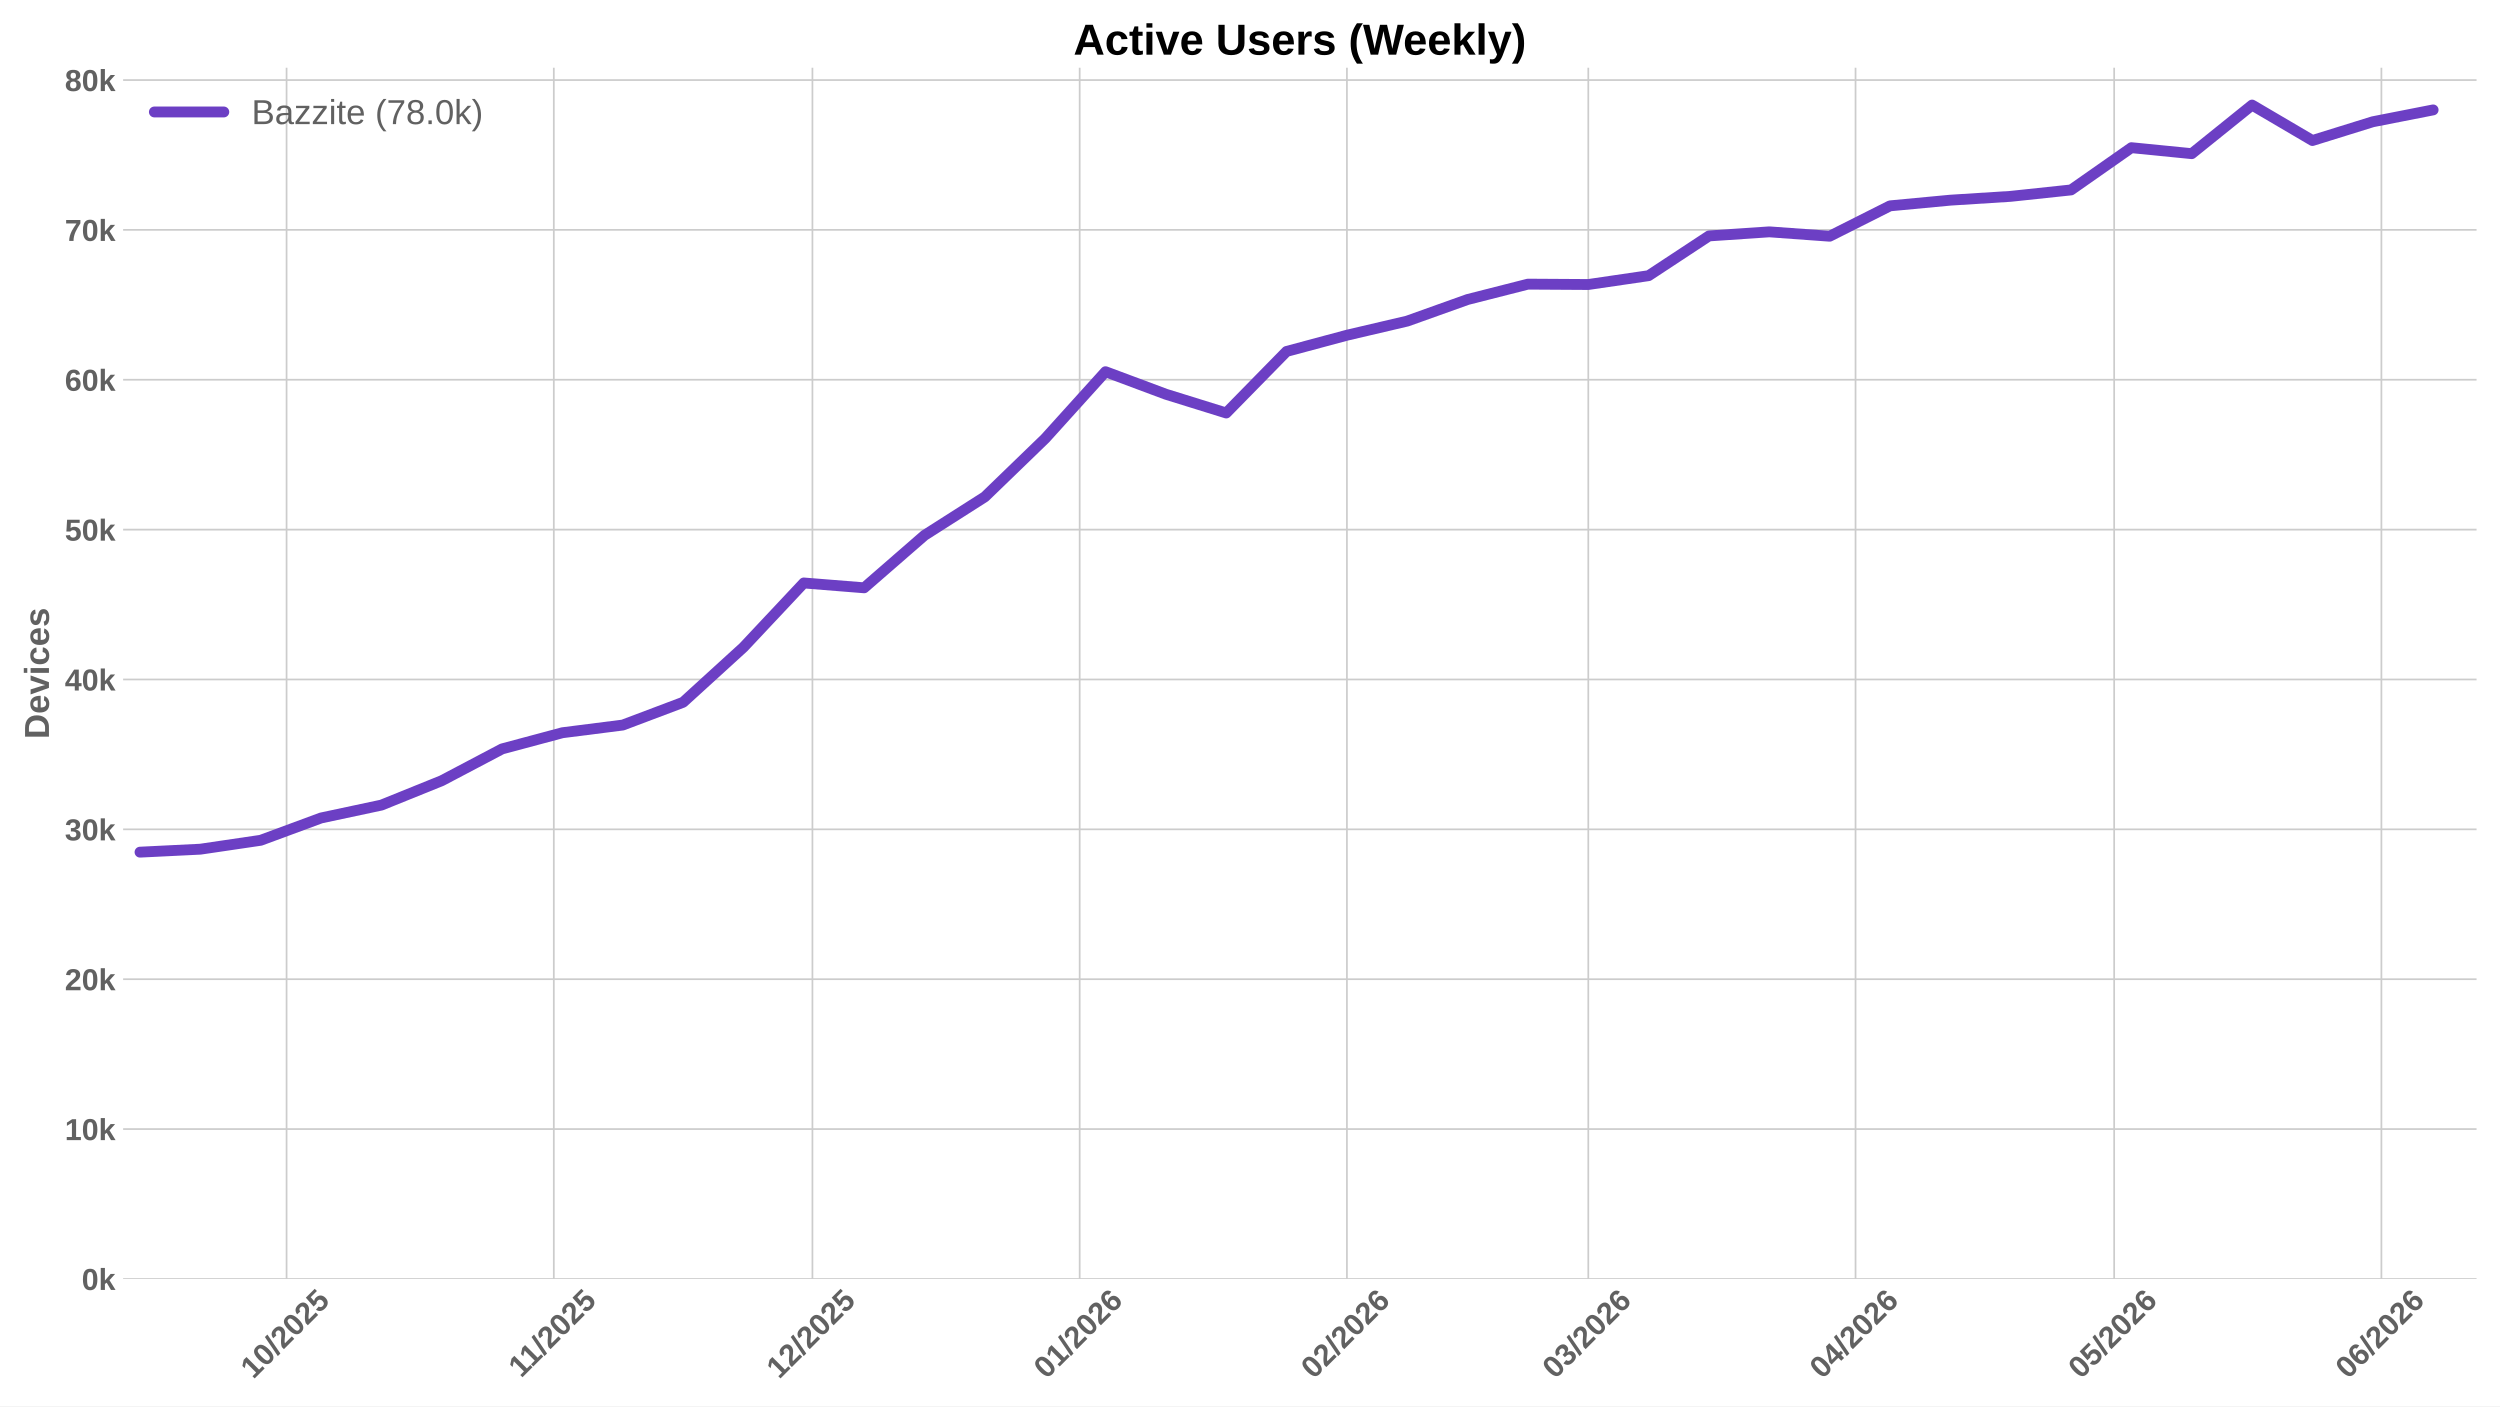
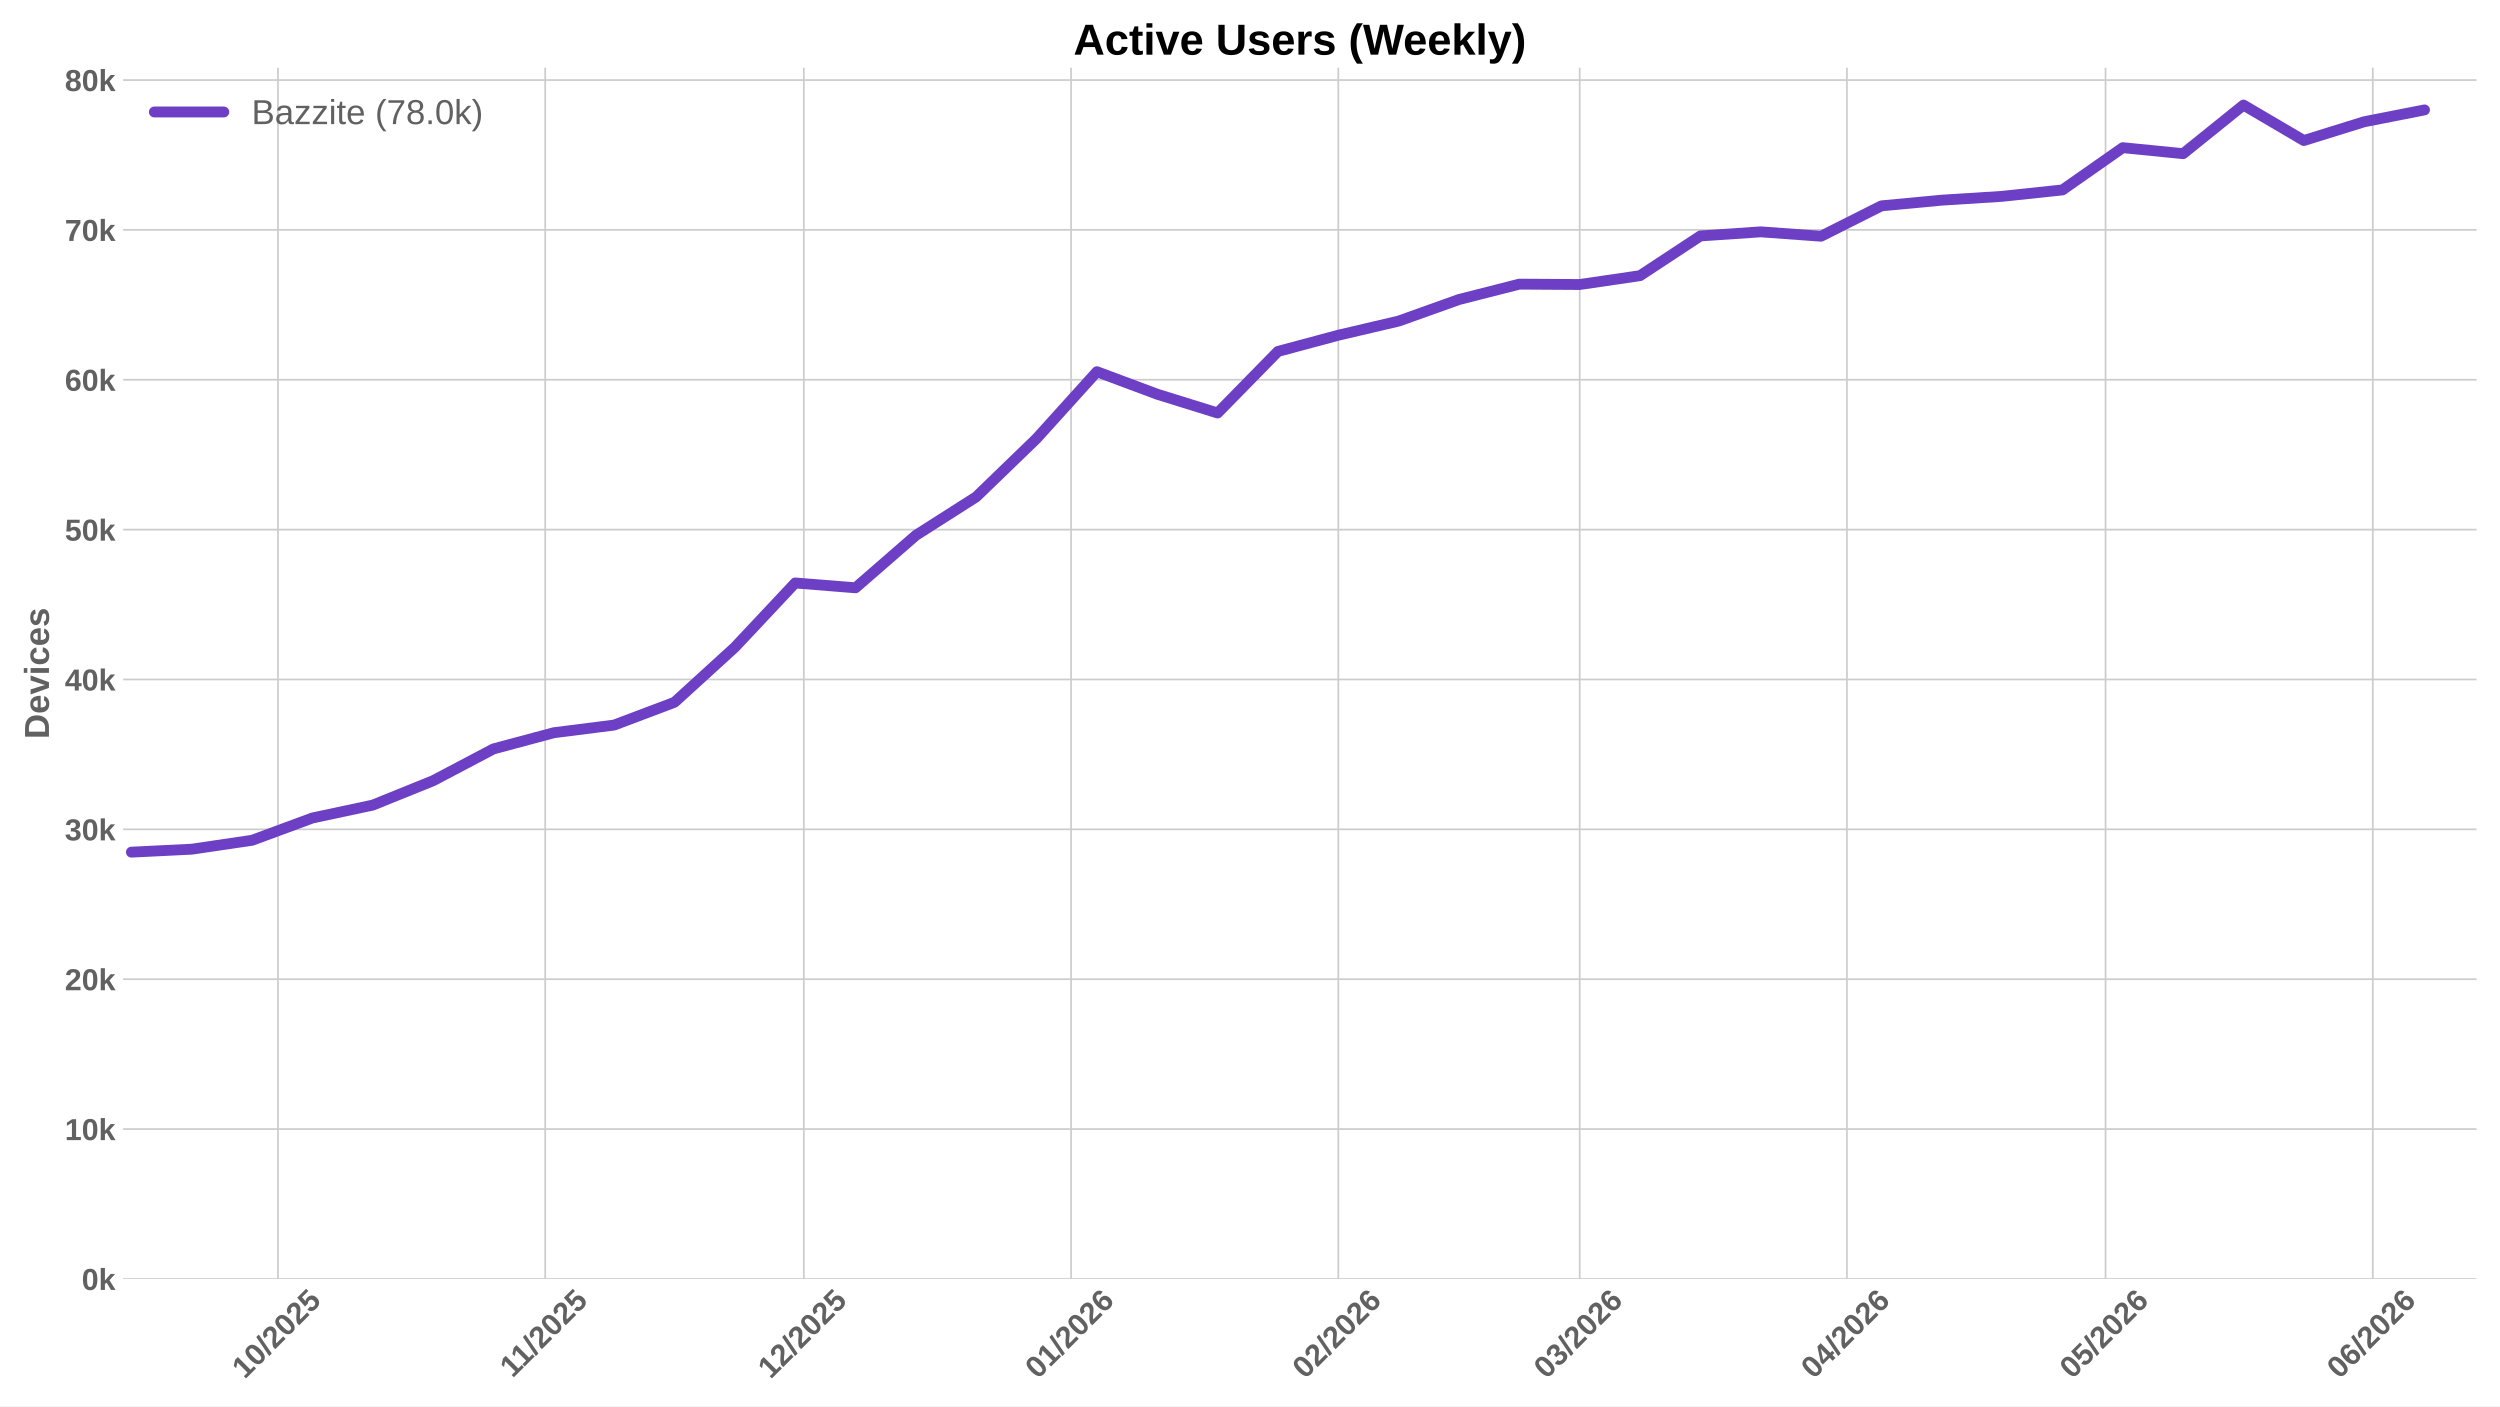
<svg xmlns="http://www.w3.org/2000/svg" xmlns:xlink="http://www.w3.org/1999/xlink" width="1152pt" height="648pt" viewBox="0 0 1152 648" version="1.1">
  <defs>
    <style type="text/css">*{stroke-linejoin: round; stroke-linecap: butt}</style>
  </defs>
  <g id="figure_1">
    <g id="patch_1">
      <path d="M 0 648  L 1152 648  L 1152 0  L 0 0  z " style="fill: #ffffff" />
    </g>
    <g id="axes_1">
      <g id="patch_2">
        <path d="M 56.73 589.343  L 1141.2 589.343  L 1141.2 31.2  L 56.73 31.2  z " style="fill: #ffffff" />
      </g>
      <g id="matplotlib.axis_1">
        <g id="xtick_1">
          <g id="line2d_1">
-             <path d="M 132.051 589.343  L 132.051 31.2  " clip-path="url(#pa028aa3d44)" style="fill: none; stroke: #cccccc; stroke-width: 0.8; stroke-linecap: round" />
+             <path d="M 128.082 589.343  L 128.082 31.2  " clip-path="url(#p1ef110c876)" style="fill: none; stroke: #cccccc; stroke-width: 0.8; stroke-linecap: round" />
          </g>
          <g id="line2d_2" />
          <g id="text_1">
-             <g style="fill: #616161" transform="translate(116.7211 635.7977) rotate(-45) scale(0.14 -0.14)">
+             <g style="fill: #616161" transform="translate(112.7522 635.7977) rotate(-45) scale(0.14 -0.14)">
              <defs>
                <path id="LiberationSans-Bold-31" d="M 403 0  L 403 653  L 1494 653  L 1494 3656  L 438 2997  L 438 3688  L 1541 4403  L 2372 4403  L 2372 653  L 3381 653  L 3381 0  L 403 0  z " transform="scale(0.015625)" />
                <path id="LiberationSans-Bold-30" d="M 3297 2203  Q 3297 1088 2914 512  Q 2531 -63 1766 -63  Q 253 -63 253 2203  Q 253 2994 418 3494  Q 584 3994 915 4231  Q 1247 4469 1791 4469  Q 2572 4469 2934 3903  Q 3297 3338 3297 2203  z M 2416 2203  Q 2416 2813 2356 3150  Q 2297 3488 2165 3634  Q 2034 3781 1784 3781  Q 1519 3781 1383 3632  Q 1247 3484 1189 3148  Q 1131 2813 1131 2203  Q 1131 1600 1192 1261  Q 1253 922 1386 775  Q 1519 628 1772 628  Q 2022 628 2158 783  Q 2294 938 2355 1278  Q 2416 1619 2416 2203  z " transform="scale(0.015625)" />
                <path id="LiberationSans-Bold-2f" d="M 63 -128  L 972 4638  L 1716 4638  L 822 -128  L 63 -128  z " transform="scale(0.015625)" />
                <path id="LiberationSans-Bold-32" d="M 222 0  L 222 609  Q 394 988 711 1347  Q 1028 1706 1509 2097  Q 1972 2472 2158 2715  Q 2344 2959 2344 3194  Q 2344 3769 1766 3769  Q 1484 3769 1336 3617  Q 1188 3466 1144 3163  L 259 3213  Q 334 3825 717 4147  Q 1100 4469 1759 4469  Q 2472 4469 2853 4144  Q 3234 3819 3234 3231  Q 3234 2922 3112 2672  Q 2991 2422 2800 2211  Q 2609 2000 2376 1815  Q 2144 1631 1925 1456  Q 1706 1281 1526 1103  Q 1347 925 1259 722  L 3303 722  L 3303 0  L 222 0  z " transform="scale(0.015625)" />
                <path id="LiberationSans-Bold-35" d="M 3381 1466  Q 3381 766 2945 351  Q 2509 -63 1750 -63  Q 1088 -63 689 235  Q 291 534 197 1100  L 1075 1172  Q 1144 891 1319 762  Q 1494 634 1759 634  Q 2088 634 2283 843  Q 2478 1053 2478 1447  Q 2478 1794 2293 2001  Q 2109 2209 1778 2209  Q 1413 2209 1181 1925  L 325 1925  L 478 4403  L 3125 4403  L 3125 3750  L 1275 3750  L 1203 2638  Q 1522 2919 2000 2919  Q 2628 2919 3004 2528  Q 3381 2138 3381 1466  z " transform="scale(0.015625)" />
              </defs>
              <use xlink:href="#LiberationSans-Bold-31" />
              <use xlink:href="#LiberationSans-Bold-30" transform="translate(55.61523 0)" />
              <use xlink:href="#LiberationSans-Bold-2f" transform="translate(111.2305 0)" />
              <use xlink:href="#LiberationSans-Bold-32" transform="translate(139.0137 0)" />
              <use xlink:href="#LiberationSans-Bold-30" transform="translate(194.6289 0)" />
              <use xlink:href="#LiberationSans-Bold-32" transform="translate(250.2441 0)" />
              <use xlink:href="#LiberationSans-Bold-35" transform="translate(305.8594 0)" />
            </g>
          </g>
        </g>
        <g id="xtick_2">
          <g id="line2d_3">
-             <path d="M 255.196 589.343  L 255.196 31.2  " clip-path="url(#pa028aa3d44)" style="fill: none; stroke: #cccccc; stroke-width: 0.8; stroke-linecap: round" />
+             <path d="M 251.227 589.343  L 251.227 31.2  " clip-path="url(#p1ef110c876)" style="fill: none; stroke: #cccccc; stroke-width: 0.8; stroke-linecap: round" />
          </g>
          <g id="line2d_4" />
          <g id="text_2">
-             <g style="fill: #616161" transform="translate(240.1382 635.2532) rotate(-45) scale(0.14 -0.14)">
+             <g style="fill: #616161" transform="translate(236.1693 635.2532) rotate(-45) scale(0.14 -0.14)">
              <use xlink:href="#LiberationSans-Bold-31" />
              <use xlink:href="#LiberationSans-Bold-31" transform="translate(50.11523 0)" />
              <use xlink:href="#LiberationSans-Bold-2f" transform="translate(105.7305 0)" />
              <use xlink:href="#LiberationSans-Bold-32" transform="translate(133.5137 0)" />
              <use xlink:href="#LiberationSans-Bold-30" transform="translate(189.1289 0)" />
              <use xlink:href="#LiberationSans-Bold-32" transform="translate(244.7441 0)" />
              <use xlink:href="#LiberationSans-Bold-35" transform="translate(300.3594 0)" />
            </g>
          </g>
        </g>
        <g id="xtick_3">
          <g id="line2d_5">
-             <path d="M 374.369 589.343  L 374.369 31.2  " clip-path="url(#pa028aa3d44)" style="fill: none; stroke: #cccccc; stroke-width: 0.8; stroke-linecap: round" />
+             <path d="M 370.4 589.343  L 370.4 31.2  " clip-path="url(#p1ef110c876)" style="fill: none; stroke: #cccccc; stroke-width: 0.8; stroke-linecap: round" />
          </g>
          <g id="line2d_6" />
          <g id="text_3">
-             <g style="fill: #616161" transform="translate(359.0385 635.7977) rotate(-45) scale(0.14 -0.14)">
+             <g style="fill: #616161" transform="translate(355.0696 635.7977) rotate(-45) scale(0.14 -0.14)">
              <use xlink:href="#LiberationSans-Bold-31" />
              <use xlink:href="#LiberationSans-Bold-32" transform="translate(55.61523 0)" />
              <use xlink:href="#LiberationSans-Bold-2f" transform="translate(111.2305 0)" />
              <use xlink:href="#LiberationSans-Bold-32" transform="translate(139.0137 0)" />
              <use xlink:href="#LiberationSans-Bold-30" transform="translate(194.6289 0)" />
              <use xlink:href="#LiberationSans-Bold-32" transform="translate(250.2441 0)" />
              <use xlink:href="#LiberationSans-Bold-35" transform="translate(305.8594 0)" />
            </g>
          </g>
        </g>
        <g id="xtick_4">
          <g id="line2d_7">
-             <path d="M 497.514 589.343  L 497.514 31.2  " clip-path="url(#pa028aa3d44)" style="fill: none; stroke: #cccccc; stroke-width: 0.8; stroke-linecap: round" />
+             <path d="M 493.545 589.343  L 493.545 31.2  " clip-path="url(#p1ef110c876)" style="fill: none; stroke: #cccccc; stroke-width: 0.8; stroke-linecap: round" />
          </g>
          <g id="line2d_8" />
          <g id="text_4">
-             <g style="fill: #616161" transform="translate(482.1835 635.7977) rotate(-45) scale(0.14 -0.14)">
+             <g style="fill: #616161" transform="translate(478.2146 635.7977) rotate(-45) scale(0.14 -0.14)">
              <defs>
                <path id="LiberationSans-Bold-36" d="M 3328 1441  Q 3328 738 2934 337  Q 2541 -63 1847 -63  Q 1069 -63 651 482  Q 234 1028 234 2100  Q 234 3278 657 3873  Q 1081 4469 1869 4469  Q 2428 4469 2751 4222  Q 3075 3975 3209 3456  L 2381 3341  Q 2263 3775 1850 3775  Q 1497 3775 1295 3422  Q 1094 3069 1094 2350  Q 1234 2584 1484 2709  Q 1734 2834 2050 2834  Q 2641 2834 2984 2459  Q 3328 2084 3328 1441  z M 2447 1416  Q 2447 1791 2273 1989  Q 2100 2188 1797 2188  Q 1506 2188 1331 2002  Q 1156 1816 1156 1509  Q 1156 1125 1339 873  Q 1522 622 1819 622  Q 2116 622 2281 833  Q 2447 1044 2447 1416  z " transform="scale(0.015625)" />
              </defs>
              <use xlink:href="#LiberationSans-Bold-30" />
              <use xlink:href="#LiberationSans-Bold-31" transform="translate(55.61523 0)" />
              <use xlink:href="#LiberationSans-Bold-2f" transform="translate(111.2305 0)" />
              <use xlink:href="#LiberationSans-Bold-32" transform="translate(139.0137 0)" />
              <use xlink:href="#LiberationSans-Bold-30" transform="translate(194.6289 0)" />
              <use xlink:href="#LiberationSans-Bold-32" transform="translate(250.2441 0)" />
              <use xlink:href="#LiberationSans-Bold-36" transform="translate(305.8594 0)" />
            </g>
          </g>
        </g>
        <g id="xtick_5">
          <g id="line2d_9">
-             <path d="M 620.659 589.343  L 620.659 31.2  " clip-path="url(#pa028aa3d44)" style="fill: none; stroke: #cccccc; stroke-width: 0.8; stroke-linecap: round" />
+             <path d="M 616.69 589.343  L 616.69 31.2  " clip-path="url(#p1ef110c876)" style="fill: none; stroke: #cccccc; stroke-width: 0.8; stroke-linecap: round" />
          </g>
          <g id="line2d_10" />
          <g id="text_5">
-             <g style="fill: #616161" transform="translate(605.3284 635.7977) rotate(-45) scale(0.14 -0.14)">
+             <g style="fill: #616161" transform="translate(601.3595 635.7977) rotate(-45) scale(0.14 -0.14)">
              <use xlink:href="#LiberationSans-Bold-30" />
              <use xlink:href="#LiberationSans-Bold-32" transform="translate(55.61523 0)" />
              <use xlink:href="#LiberationSans-Bold-2f" transform="translate(111.2305 0)" />
              <use xlink:href="#LiberationSans-Bold-32" transform="translate(139.0137 0)" />
              <use xlink:href="#LiberationSans-Bold-30" transform="translate(194.6289 0)" />
              <use xlink:href="#LiberationSans-Bold-32" transform="translate(250.2441 0)" />
              <use xlink:href="#LiberationSans-Bold-36" transform="translate(305.8594 0)" />
            </g>
          </g>
        </g>
        <g id="xtick_6">
          <g id="line2d_11">
-             <path d="M 731.886 589.343  L 731.886 31.2  " clip-path="url(#pa028aa3d44)" style="fill: none; stroke: #cccccc; stroke-width: 0.8; stroke-linecap: round" />
+             <path d="M 727.918 589.343  L 727.918 31.2  " clip-path="url(#p1ef110c876)" style="fill: none; stroke: #cccccc; stroke-width: 0.8; stroke-linecap: round" />
          </g>
          <g id="line2d_12" />
          <g id="text_6">
-             <g style="fill: #616161" transform="translate(716.5561 635.7977) rotate(-45) scale(0.14 -0.14)">
+             <g style="fill: #616161" transform="translate(712.5872 635.7977) rotate(-45) scale(0.14 -0.14)">
              <defs>
                <path id="LiberationSans-Bold-33" d="M 3328 1222  Q 3328 603 2922 265  Q 2516 -72 1766 -72  Q 1056 -72 637 254  Q 219 581 147 1197  L 1041 1275  Q 1125 641 1763 641  Q 2078 641 2253 797  Q 2428 953 2428 1275  Q 2428 1569 2215 1725  Q 2003 1881 1584 1881  L 1278 1881  L 1278 2591  L 1566 2591  Q 1944 2591 2134 2745  Q 2325 2900 2325 3188  Q 2325 3459 2173 3614  Q 2022 3769 1731 3769  Q 1459 3769 1292 3619  Q 1125 3469 1100 3194  L 222 3256  Q 291 3825 694 4147  Q 1097 4469 1747 4469  Q 2438 4469 2827 4158  Q 3216 3847 3216 3297  Q 3216 2884 2973 2618  Q 2731 2353 2275 2266  L 2275 2253  Q 2781 2194 3054 1920  Q 3328 1647 3328 1222  z " transform="scale(0.015625)" />
              </defs>
              <use xlink:href="#LiberationSans-Bold-30" />
              <use xlink:href="#LiberationSans-Bold-33" transform="translate(55.61523 0)" />
              <use xlink:href="#LiberationSans-Bold-2f" transform="translate(111.2305 0)" />
              <use xlink:href="#LiberationSans-Bold-32" transform="translate(139.0137 0)" />
              <use xlink:href="#LiberationSans-Bold-30" transform="translate(194.6289 0)" />
              <use xlink:href="#LiberationSans-Bold-32" transform="translate(250.2441 0)" />
              <use xlink:href="#LiberationSans-Bold-36" transform="translate(305.8594 0)" />
            </g>
          </g>
        </g>
        <g id="xtick_7">
          <g id="line2d_13">
-             <path d="M 855.031 589.343  L 855.031 31.2  " clip-path="url(#pa028aa3d44)" style="fill: none; stroke: #cccccc; stroke-width: 0.8; stroke-linecap: round" />
+             <path d="M 851.062 589.343  L 851.062 31.2  " clip-path="url(#p1ef110c876)" style="fill: none; stroke: #cccccc; stroke-width: 0.8; stroke-linecap: round" />
          </g>
          <g id="line2d_14" />
          <g id="text_7">
-             <g style="fill: #616161" transform="translate(839.7011 635.7977) rotate(-45) scale(0.14 -0.14)">
+             <g style="fill: #616161" transform="translate(835.7322 635.7977) rotate(-45) scale(0.14 -0.14)">
              <defs>
                <path id="LiberationSans-Bold-34" d="M 2938 897  L 2938 0  L 2100 0  L 2100 897  L 97 897  L 97 1556  L 1956 4403  L 2938 4403  L 2938 1550  L 3525 1550  L 3525 897  L 2938 897  z M 2100 2991  Q 2100 3159 2111 3356  Q 2122 3553 2128 3609  Q 2047 3434 1834 3103  L 813 1550  L 2100 1550  L 2100 2991  z " transform="scale(0.015625)" />
              </defs>
              <use xlink:href="#LiberationSans-Bold-30" />
              <use xlink:href="#LiberationSans-Bold-34" transform="translate(55.61523 0)" />
              <use xlink:href="#LiberationSans-Bold-2f" transform="translate(111.2305 0)" />
              <use xlink:href="#LiberationSans-Bold-32" transform="translate(139.0137 0)" />
              <use xlink:href="#LiberationSans-Bold-30" transform="translate(194.6289 0)" />
              <use xlink:href="#LiberationSans-Bold-32" transform="translate(250.2441 0)" />
              <use xlink:href="#LiberationSans-Bold-36" transform="translate(305.8594 0)" />
            </g>
          </g>
        </g>
        <g id="xtick_8">
          <g id="line2d_15">
-             <path d="M 974.204 589.343  L 974.204 31.2  " clip-path="url(#pa028aa3d44)" style="fill: none; stroke: #cccccc; stroke-width: 0.8; stroke-linecap: round" />
+             <path d="M 970.235 589.343  L 970.235 31.2  " clip-path="url(#p1ef110c876)" style="fill: none; stroke: #cccccc; stroke-width: 0.8; stroke-linecap: round" />
          </g>
          <g id="line2d_16" />
          <g id="text_8">
-             <g style="fill: #616161" transform="translate(958.8736 635.7977) rotate(-45) scale(0.14 -0.14)">
+             <g style="fill: #616161" transform="translate(954.9047 635.7977) rotate(-45) scale(0.14 -0.14)">
              <use xlink:href="#LiberationSans-Bold-30" />
              <use xlink:href="#LiberationSans-Bold-35" transform="translate(55.61523 0)" />
              <use xlink:href="#LiberationSans-Bold-2f" transform="translate(111.2305 0)" />
              <use xlink:href="#LiberationSans-Bold-32" transform="translate(139.0137 0)" />
              <use xlink:href="#LiberationSans-Bold-30" transform="translate(194.6289 0)" />
              <use xlink:href="#LiberationSans-Bold-32" transform="translate(250.2441 0)" />
              <use xlink:href="#LiberationSans-Bold-36" transform="translate(305.8594 0)" />
            </g>
          </g>
        </g>
        <g id="xtick_9">
          <g id="line2d_17">
-             <path d="M 1097.349 589.343  L 1097.349 31.2  " clip-path="url(#pa028aa3d44)" style="fill: none; stroke: #cccccc; stroke-width: 0.8; stroke-linecap: round" />
+             <path d="M 1093.38 589.343  L 1093.38 31.2  " clip-path="url(#p1ef110c876)" style="fill: none; stroke: #cccccc; stroke-width: 0.8; stroke-linecap: round" />
          </g>
          <g id="line2d_18" />
          <g id="text_9">
-             <g style="fill: #616161" transform="translate(1082.019 635.7977) rotate(-45) scale(0.14 -0.14)">
+             <g style="fill: #616161" transform="translate(1078.05 635.7977) rotate(-45) scale(0.14 -0.14)">
              <use xlink:href="#LiberationSans-Bold-30" />
              <use xlink:href="#LiberationSans-Bold-36" transform="translate(55.61523 0)" />
              <use xlink:href="#LiberationSans-Bold-2f" transform="translate(111.2305 0)" />
              <use xlink:href="#LiberationSans-Bold-32" transform="translate(139.0137 0)" />
              <use xlink:href="#LiberationSans-Bold-30" transform="translate(194.6289 0)" />
              <use xlink:href="#LiberationSans-Bold-32" transform="translate(250.2441 0)" />
              <use xlink:href="#LiberationSans-Bold-36" transform="translate(305.8594 0)" />
            </g>
          </g>
        </g>
      </g>
      <g id="matplotlib.axis_2">
        <g id="ytick_1">
          <g id="line2d_19">
-             <path d="M 56.73 589.343  L 1141.2 589.343  " clip-path="url(#pa028aa3d44)" style="fill: none; stroke: #cccccc; stroke-width: 0.8; stroke-linecap: round" />
+             <path d="M 56.73 589.343  L 1141.2 589.343  " clip-path="url(#p1ef110c876)" style="fill: none; stroke: #cccccc; stroke-width: 0.8; stroke-linecap: round" />
          </g>
          <g id="line2d_20" />
          <g id="text_10">
            <g style="fill: #616161" transform="translate(37.65937 594.416) scale(0.14 -0.14)">
              <defs>
                <path id="LiberationSans-Bold-6b" d="M 2606 0  L 1703 1531  L 1325 1269  L 1325 0  L 447 0  L 447 4638  L 1325 4638  L 1325 1981  L 2531 3381  L 3475 3381  L 2288 2063  L 3566 0  L 2606 0  z " transform="scale(0.015625)" />
              </defs>
              <use xlink:href="#LiberationSans-Bold-30" />
              <use xlink:href="#LiberationSans-Bold-6b" transform="translate(55.61523 0)" />
            </g>
          </g>
        </g>
        <g id="ytick_2">
          <g id="line2d_21">
-             <path d="M 56.73 520.285  L 1141.2 520.285  " clip-path="url(#pa028aa3d44)" style="fill: none; stroke: #cccccc; stroke-width: 0.8; stroke-linecap: round" />
+             <path d="M 56.73 520.285  L 1141.2 520.285  " clip-path="url(#p1ef110c876)" style="fill: none; stroke: #cccccc; stroke-width: 0.8; stroke-linecap: round" />
          </g>
          <g id="line2d_22" />
          <g id="text_11">
            <g style="fill: #616161" transform="translate(29.87406 525.3581) scale(0.14 -0.14)">
              <use xlink:href="#LiberationSans-Bold-31" />
              <use xlink:href="#LiberationSans-Bold-30" transform="translate(55.61523 0)" />
              <use xlink:href="#LiberationSans-Bold-6b" transform="translate(111.2305 0)" />
            </g>
          </g>
        </g>
        <g id="ytick_3">
          <g id="line2d_23">
-             <path d="M 56.73 451.227  L 1141.2 451.227  " clip-path="url(#pa028aa3d44)" style="fill: none; stroke: #cccccc; stroke-width: 0.8; stroke-linecap: round" />
+             <path d="M 56.73 451.227  L 1141.2 451.227  " clip-path="url(#p1ef110c876)" style="fill: none; stroke: #cccccc; stroke-width: 0.8; stroke-linecap: round" />
          </g>
          <g id="line2d_24" />
          <g id="text_12">
            <g style="fill: #616161" transform="translate(29.87406 456.3003) scale(0.14 -0.14)">
              <use xlink:href="#LiberationSans-Bold-32" />
              <use xlink:href="#LiberationSans-Bold-30" transform="translate(55.61523 0)" />
              <use xlink:href="#LiberationSans-Bold-6b" transform="translate(111.2305 0)" />
            </g>
          </g>
        </g>
        <g id="ytick_4">
          <g id="line2d_25">
-             <path d="M 56.73 382.17  L 1141.2 382.17  " clip-path="url(#pa028aa3d44)" style="fill: none; stroke: #cccccc; stroke-width: 0.8; stroke-linecap: round" />
+             <path d="M 56.73 382.17  L 1141.2 382.17  " clip-path="url(#p1ef110c876)" style="fill: none; stroke: #cccccc; stroke-width: 0.8; stroke-linecap: round" />
          </g>
          <g id="line2d_26" />
          <g id="text_13">
            <g style="fill: #616161" transform="translate(29.87406 387.2424) scale(0.14 -0.14)">
              <use xlink:href="#LiberationSans-Bold-33" />
              <use xlink:href="#LiberationSans-Bold-30" transform="translate(55.61523 0)" />
              <use xlink:href="#LiberationSans-Bold-6b" transform="translate(111.2305 0)" />
            </g>
          </g>
        </g>
        <g id="ytick_5">
          <g id="line2d_27">
-             <path d="M 56.73 313.112  L 1141.2 313.112  " clip-path="url(#pa028aa3d44)" style="fill: none; stroke: #cccccc; stroke-width: 0.8; stroke-linecap: round" />
+             <path d="M 56.73 313.112  L 1141.2 313.112  " clip-path="url(#p1ef110c876)" style="fill: none; stroke: #cccccc; stroke-width: 0.8; stroke-linecap: round" />
          </g>
          <g id="line2d_28" />
          <g id="text_14">
            <g style="fill: #616161" transform="translate(29.87406 318.1846) scale(0.14 -0.14)">
              <use xlink:href="#LiberationSans-Bold-34" />
              <use xlink:href="#LiberationSans-Bold-30" transform="translate(55.61523 0)" />
              <use xlink:href="#LiberationSans-Bold-6b" transform="translate(111.2305 0)" />
            </g>
          </g>
        </g>
        <g id="ytick_6">
          <g id="line2d_29">
-             <path d="M 56.73 244.054  L 1141.2 244.054  " clip-path="url(#pa028aa3d44)" style="fill: none; stroke: #cccccc; stroke-width: 0.8; stroke-linecap: round" />
+             <path d="M 56.73 244.054  L 1141.2 244.054  " clip-path="url(#p1ef110c876)" style="fill: none; stroke: #cccccc; stroke-width: 0.8; stroke-linecap: round" />
          </g>
          <g id="line2d_30" />
          <g id="text_15">
            <g style="fill: #616161" transform="translate(29.87406 249.1267) scale(0.14 -0.14)">
              <use xlink:href="#LiberationSans-Bold-35" />
              <use xlink:href="#LiberationSans-Bold-30" transform="translate(55.61523 0)" />
              <use xlink:href="#LiberationSans-Bold-6b" transform="translate(111.2305 0)" />
            </g>
          </g>
        </g>
        <g id="ytick_7">
          <g id="line2d_31">
-             <path d="M 56.73 174.996  L 1141.2 174.996  " clip-path="url(#pa028aa3d44)" style="fill: none; stroke: #cccccc; stroke-width: 0.8; stroke-linecap: round" />
+             <path d="M 56.73 174.996  L 1141.2 174.996  " clip-path="url(#p1ef110c876)" style="fill: none; stroke: #cccccc; stroke-width: 0.8; stroke-linecap: round" />
          </g>
          <g id="line2d_32" />
          <g id="text_16">
            <g style="fill: #616161" transform="translate(29.87406 180.0689) scale(0.14 -0.14)">
              <use xlink:href="#LiberationSans-Bold-36" />
              <use xlink:href="#LiberationSans-Bold-30" transform="translate(55.61523 0)" />
              <use xlink:href="#LiberationSans-Bold-6b" transform="translate(111.2305 0)" />
            </g>
          </g>
        </g>
        <g id="ytick_8">
          <g id="line2d_33">
-             <path d="M 56.73 105.938  L 1141.2 105.938  " clip-path="url(#pa028aa3d44)" style="fill: none; stroke: #cccccc; stroke-width: 0.8; stroke-linecap: round" />
+             <path d="M 56.73 105.938  L 1141.2 105.938  " clip-path="url(#p1ef110c876)" style="fill: none; stroke: #cccccc; stroke-width: 0.8; stroke-linecap: round" />
          </g>
          <g id="line2d_34" />
          <g id="text_17">
            <g style="fill: #616161" transform="translate(29.87406 111.011) scale(0.14 -0.14)">
              <defs>
                <path id="LiberationSans-Bold-37" d="M 3278 3706  Q 2981 3238 2717 2797  Q 2453 2356 2256 1911  Q 2059 1466 1945 995  Q 1831 525 1831 0  L 916 0  Q 916 550 1059 1064  Q 1203 1578 1475 2111  Q 1747 2644 2463 3681  L 275 3681  L 275 4403  L 3278 4403  L 3278 3706  z " transform="scale(0.015625)" />
              </defs>
              <use xlink:href="#LiberationSans-Bold-37" />
              <use xlink:href="#LiberationSans-Bold-30" transform="translate(55.61523 0)" />
              <use xlink:href="#LiberationSans-Bold-6b" transform="translate(111.2305 0)" />
            </g>
          </g>
        </g>
        <g id="ytick_9">
          <g id="line2d_35">
-             <path d="M 56.73 36.88  L 1141.2 36.88  " clip-path="url(#pa028aa3d44)" style="fill: none; stroke: #cccccc; stroke-width: 0.8; stroke-linecap: round" />
+             <path d="M 56.73 36.88  L 1141.2 36.88  " clip-path="url(#p1ef110c876)" style="fill: none; stroke: #cccccc; stroke-width: 0.8; stroke-linecap: round" />
          </g>
          <g id="line2d_36" />
          <g id="text_18">
            <g style="fill: #616161" transform="translate(29.87406 41.95317) scale(0.14 -0.14)">
              <defs>
                <path id="LiberationSans-Bold-38" d="M 3363 1241  Q 3363 622 2953 279  Q 2544 -63 1784 -63  Q 1031 -63 617 278  Q 203 619 203 1234  Q 203 1656 447 1945  Q 691 2234 1100 2303  L 1100 2316  Q 744 2394 525 2669  Q 306 2944 306 3303  Q 306 3844 689 4156  Q 1072 4469 1772 4469  Q 2488 4469 2870 4164  Q 3253 3859 3253 3297  Q 3253 2938 3036 2666  Q 2819 2394 2453 2322  L 2453 2309  Q 2878 2241 3120 1961  Q 3363 1681 3363 1241  z M 2350 3250  Q 2350 3563 2206 3708  Q 2063 3853 1772 3853  Q 1203 3853 1203 3250  Q 1203 2619 1778 2619  Q 2066 2619 2208 2766  Q 2350 2913 2350 3250  z M 2453 1313  Q 2453 2003 1766 2003  Q 1447 2003 1276 1822  Q 1106 1641 1106 1300  Q 1106 913 1275 734  Q 1444 556 1791 556  Q 2131 556 2292 734  Q 2453 913 2453 1313  z " transform="scale(0.015625)" />
              </defs>
              <use xlink:href="#LiberationSans-Bold-38" />
              <use xlink:href="#LiberationSans-Bold-30" transform="translate(55.61523 0)" />
              <use xlink:href="#LiberationSans-Bold-6b" transform="translate(111.2305 0)" />
            </g>
          </g>
        </g>
        <g id="text_19">
          <g style="fill: #616161" transform="translate(22.55406 340.5153) rotate(-90) scale(0.16 -0.16)">
            <defs>
              <path id="LiberationSans-Bold-44" d="M 4353 2234  Q 4353 1553 4086 1045  Q 3819 538 3330 269  Q 2841 0 2209 0  L 428 0  L 428 4403  L 2022 4403  Q 3134 4403 3743 3842  Q 4353 3281 4353 2234  z M 3425 2234  Q 3425 2944 3056 3317  Q 2688 3691 2003 3691  L 1350 3691  L 1350 713  L 2131 713  Q 2725 713 3075 1122  Q 3425 1531 3425 2234  z " transform="scale(0.015625)" />
              <path id="LiberationSans-Bold-65" d="M 1831 -63  Q 1069 -63 659 389  Q 250 841 250 1706  Q 250 2544 665 2994  Q 1081 3444 1844 3444  Q 2572 3444 2956 2961  Q 3341 2478 3341 1547  L 3341 1522  L 1172 1522  Q 1172 1028 1355 776  Q 1538 525 1875 525  Q 2341 525 2463 928  L 3291 856  Q 2931 -63 1831 -63  z M 1831 2891  Q 1522 2891 1355 2675  Q 1188 2459 1178 2072  L 2491 2072  Q 2466 2481 2294 2686  Q 2122 2891 1831 2891  z " transform="scale(0.015625)" />
              <path id="LiberationSans-Bold-76" d="M 2284 0  L 1234 0  L 25 3381  L 953 3381  L 1544 1491  Q 1591 1334 1766 709  Q 1797 838 1894 1159  Q 1991 1481 2613 3381  L 3531 3381  L 2284 0  z " transform="scale(0.015625)" />
              <path id="LiberationSans-Bold-69" d="M 447 3991  L 447 4638  L 1325 4638  L 1325 3991  L 447 3991  z M 447 0  L 447 3381  L 1325 3381  L 1325 0  L 447 0  z " transform="scale(0.015625)" />
              <path id="LiberationSans-Bold-63" d="M 1856 -63  Q 1088 -63 669 395  Q 250 853 250 1672  Q 250 2509 672 2976  Q 1094 3444 1869 3444  Q 2466 3444 2856 3144  Q 3247 2844 3347 2316  L 2463 2272  Q 2425 2531 2275 2686  Q 2125 2841 1850 2841  Q 1172 2841 1172 1706  Q 1172 538 1863 538  Q 2113 538 2281 695  Q 2450 853 2491 1166  L 3372 1125  Q 3325 778 3123 506  Q 2922 234 2594 85  Q 2266 -63 1856 -63  z " transform="scale(0.015625)" />
              <path id="LiberationSans-Bold-73" d="M 3297 988  Q 3297 497 2895 217  Q 2494 -63 1784 -63  Q 1088 -63 717 157  Q 347 378 225 844  L 997 959  Q 1063 719 1223 619  Q 1384 519 1784 519  Q 2153 519 2322 612  Q 2491 706 2491 906  Q 2491 1069 2355 1164  Q 2219 1259 1894 1325  Q 1150 1472 890 1598  Q 631 1725 495 1926  Q 359 2128 359 2422  Q 359 2906 732 3176  Q 1106 3447 1791 3447  Q 2394 3447 2761 3212  Q 3128 2978 3219 2534  L 2441 2453  Q 2403 2659 2256 2761  Q 2109 2863 1791 2863  Q 1478 2863 1322 2783  Q 1166 2703 1166 2516  Q 1166 2369 1286 2283  Q 1406 2197 1691 2141  Q 2088 2059 2395 1973  Q 2703 1888 2889 1769  Q 3075 1650 3186 1464  Q 3297 1278 3297 988  z " transform="scale(0.015625)" />
            </defs>
            <use xlink:href="#LiberationSans-Bold-44" />
            <use xlink:href="#LiberationSans-Bold-65" transform="translate(72.2168 0)" />
            <use xlink:href="#LiberationSans-Bold-76" transform="translate(127.832 0)" />
            <use xlink:href="#LiberationSans-Bold-69" transform="translate(183.4473 0)" />
            <use xlink:href="#LiberationSans-Bold-63" transform="translate(211.2305 0)" />
            <use xlink:href="#LiberationSans-Bold-65" transform="translate(266.8457 0)" />
            <use xlink:href="#LiberationSans-Bold-73" transform="translate(322.4609 0)" />
          </g>
        </g>
      </g>
      <g id="line2d_37">
-         <path d="M 64.52 392.673  L 92.327 391.306  L 120.134 387.204  L 147.941 376.921  L 175.748 370.989  L 203.555 359.747  L 231.362 345.092  L 259.169 337.641  L 286.976 334.105  L 314.783 323.609  L 342.589 298.264  L 370.396 268.632  L 398.203 270.862  L 426.01 246.678  L 453.817 228.951  L 481.624 202.06  L 509.431 171.281  L 537.238 181.667  L 565.045 190.306  L 592.852 161.937  L 620.659 154.472  L 648.466 147.953  L 676.273 138.009  L 704.079 130.93  L 731.886 131.103  L 759.693 127.028  L 787.5 108.714  L 815.307 106.836  L 843.114 108.852  L 870.921 94.854  L 898.728 92.237  L 926.535 90.476  L 954.342 87.52  L 982.149 68.053  L 1009.956 70.808  L 1037.763 48.413  L 1065.569 64.752  L 1093.376 56.106  L 1121.183 50.644  " clip-path="url(#pa028aa3d44)" style="fill: none; stroke: #6c3fc4; stroke-width: 5; stroke-linecap: round" />
+         <path d="M 60.551 392.673  L 88.358 391.306  L 116.165 387.204  L 143.972 376.921  L 171.779 370.989  L 199.586 359.747  L 227.393 345.092  L 255.2 337.641  L 283.007 334.105  L 310.814 323.609  L 338.621 298.264  L 366.428 268.632  L 394.234 270.862  L 422.041 246.678  L 449.848 228.951  L 477.655 202.06  L 505.462 171.281  L 533.269 181.667  L 561.076 190.306  L 588.883 161.937  L 616.69 154.472  L 644.497 147.953  L 672.304 138.009  L 700.111 130.93  L 727.918 131.103  L 755.724 127.028  L 783.531 108.714  L 811.338 106.836  L 839.145 108.852  L 866.952 94.854  L 894.759 92.237  L 922.566 90.476  L 950.373 87.52  L 978.18 68.053  L 1005.987 70.808  L 1033.794 48.413  L 1061.601 64.752  L 1089.408 56.106  L 1117.214 50.644  " clip-path="url(#p1ef110c876)" style="fill: none; stroke: #6c3fc4; stroke-width: 5; stroke-linecap: round" />
      </g>
      <g id="patch_3">
        <path d="M 56.73 589.343  L 56.73 31.2  " style="fill: none" />
      </g>
      <g id="patch_4">
        <path d="M 1141.2 589.343  L 1141.2 31.2  " style="fill: none" />
      </g>
      <g id="patch_5">
        <path d="M 56.73 589.343  L 1141.2 589.343  " style="fill: none" />
      </g>
      <g id="patch_6">
        <path d="M 56.73 31.2  L 1141.2 31.2  " style="fill: none" />
      </g>
      <g id="text_20">
        <g transform="translate(494.6541 25.2) scale(0.2 -0.2)">
          <defs>
            <path id="LiberationSans-Bold-41" d="M 3541 0  L 3150 1125  L 1472 1125  L 1081 0  L 159 0  L 1766 4403  L 2853 4403  L 4453 0  L 3541 0  z M 2309 3725  L 2291 3656  Q 2259 3544 2215 3400  Q 2172 3256 1678 1819  L 2944 1819  L 2509 3084  L 2375 3509  L 2309 3725  z " transform="scale(0.015625)" />
            <path id="LiberationSans-Bold-74" d="M 1313 -56  Q 925 -56 715 155  Q 506 366 506 794  L 506 2788  L 78 2788  L 78 3381  L 550 3381  L 825 4175  L 1375 4175  L 1375 3381  L 2016 3381  L 2016 2788  L 1375 2788  L 1375 1031  Q 1375 784 1469 667  Q 1563 550 1759 550  Q 1863 550 2053 594  L 2053 50  Q 1728 -56 1313 -56  z " transform="scale(0.015625)" />
            <path id="LiberationSans-Bold-20" transform="scale(0.015625)" />
            <path id="LiberationSans-Bold-55" d="M 2259 -63  Q 1350 -63 867 381  Q 384 825 384 1650  L 384 4403  L 1306 4403  L 1306 1722  Q 1306 1200 1554 929  Q 1803 659 2284 659  Q 2778 659 3043 942  Q 3309 1225 3309 1753  L 3309 4403  L 4231 4403  L 4231 1697  Q 4231 859 3714 398  Q 3197 -63 2259 -63  z " transform="scale(0.015625)" />
            <path id="LiberationSans-Bold-72" d="M 447 0  L 447 2588  Q 447 2866 439 3052  Q 431 3238 422 3381  L 1259 3381  Q 1269 3325 1284 3039  Q 1300 2753 1300 2659  L 1313 2659  Q 1441 3016 1541 3161  Q 1641 3306 1778 3376  Q 1916 3447 2122 3447  Q 2291 3447 2394 3400  L 2394 2666  Q 2181 2713 2019 2713  Q 1691 2713 1508 2447  Q 1325 2181 1325 1659  L 1325 0  L 447 0  z " transform="scale(0.015625)" />
            <path id="LiberationSans-Bold-28" d="M 1247 -1328  Q 756 -622 537 81  Q 319 784 319 1659  Q 319 2531 537 3232  Q 756 3934 1247 4638  L 2125 4638  Q 1631 3925 1407 3219  Q 1184 2513 1184 1656  Q 1184 803 1406 101  Q 1628 -600 2125 -1328  L 1247 -1328  z " transform="scale(0.015625)" />
            <path id="LiberationSans-Bold-57" d="M 4897 0  L 3803 0  L 3206 2547  Q 3097 2997 3022 3488  Q 2947 3078 2900 2864  Q 2853 2650 2234 0  L 1141 0  L 6 4403  L 941 4403  L 1578 1559  L 1722 872  Q 1809 1306 1892 1701  Q 1975 2097 2516 4403  L 3547 4403  L 4103 2059  Q 4169 1797 4325 872  L 4403 1234  L 4569 1953  L 5100 4403  L 6034 4403  L 4897 0  z " transform="scale(0.015625)" />
            <path id="LiberationSans-Bold-6c" d="M 447 0  L 447 4638  L 1325 4638  L 1325 0  L 447 0  z " transform="scale(0.015625)" />
            <path id="LiberationSans-Bold-79" d="M 884 -1328  Q 569 -1328 331 -1288  L 331 -663  Q 497 -688 634 -688  Q 822 -688 945 -628  Q 1069 -569 1167 -431  Q 1266 -294 1388 34  L 50 3381  L 978 3381  L 1509 1797  Q 1634 1456 1825 753  L 1903 1050  L 2106 1784  L 2606 3381  L 3525 3381  L 2188 -178  Q 1919 -828 1630 -1078  Q 1341 -1328 884 -1328  z " transform="scale(0.015625)" />
            <path id="LiberationSans-Bold-29" d="M 6 -1328  Q 506 -597 726 101  Q 947 800 947 1656  Q 947 2516 722 3223  Q 497 3931 6 4638  L 884 4638  Q 1378 3928 1595 3225  Q 1813 2522 1813 1659  Q 1813 791 1595 87  Q 1378 -616 884 -1328  L 6 -1328  z " transform="scale(0.015625)" />
          </defs>
          <use xlink:href="#LiberationSans-Bold-41" />
          <use xlink:href="#LiberationSans-Bold-63" transform="translate(72.2168 0)" />
          <use xlink:href="#LiberationSans-Bold-74" transform="translate(127.832 0)" />
          <use xlink:href="#LiberationSans-Bold-69" transform="translate(161.1328 0)" />
          <use xlink:href="#LiberationSans-Bold-76" transform="translate(188.916 0)" />
          <use xlink:href="#LiberationSans-Bold-65" transform="translate(244.5312 0)" />
          <use xlink:href="#LiberationSans-Bold-20" transform="translate(300.1465 0)" />
          <use xlink:href="#LiberationSans-Bold-55" transform="translate(327.9297 0)" />
          <use xlink:href="#LiberationSans-Bold-73" transform="translate(400.1465 0)" />
          <use xlink:href="#LiberationSans-Bold-65" transform="translate(455.7617 0)" />
          <use xlink:href="#LiberationSans-Bold-72" transform="translate(511.377 0)" />
          <use xlink:href="#LiberationSans-Bold-73" transform="translate(550.293 0)" />
          <use xlink:href="#LiberationSans-Bold-20" transform="translate(605.9082 0)" />
          <use xlink:href="#LiberationSans-Bold-28" transform="translate(633.6914 0)" />
          <use xlink:href="#LiberationSans-Bold-57" transform="translate(666.9922 0)" />
          <use xlink:href="#LiberationSans-Bold-65" transform="translate(759.627 0)" />
          <use xlink:href="#LiberationSans-Bold-65" transform="translate(815.2422 0)" />
          <use xlink:href="#LiberationSans-Bold-6b" transform="translate(870.8574 0)" />
          <use xlink:href="#LiberationSans-Bold-6c" transform="translate(926.4727 0)" />
          <use xlink:href="#LiberationSans-Bold-79" transform="translate(954.2559 0)" />
          <use xlink:href="#LiberationSans-Bold-29" transform="translate(1009.871 0)" />
        </g>
      </g>
      <g id="legend_1">
        <g id="line2d_38">
          <path d="M 71.13 51.595  L 87.13 51.595  L 103.13 51.595  " style="fill: none; stroke: #6c3fc4; stroke-width: 5; stroke-linecap: round" />
        </g>
        <g id="text_21">
          <g style="fill: #616161" transform="translate(115.93 57.195) scale(0.16 -0.16)">
            <defs>
              <path id="LiberationSans-42" d="M 3931 1241  Q 3931 653 3503 326  Q 3075 0 2313 0  L 525 0  L 525 4403  L 2125 4403  Q 3675 4403 3675 3334  Q 3675 2944 3456 2678  Q 3238 2413 2838 2322  Q 3363 2259 3647 1970  Q 3931 1681 3931 1241  z M 3075 3263  Q 3075 3619 2831 3772  Q 2588 3925 2125 3925  L 1122 3925  L 1122 2531  L 2125 2531  Q 2603 2531 2839 2711  Q 3075 2891 3075 3263  z M 3328 1288  Q 3328 2066 2234 2066  L 1122 2066  L 1122 478  L 2281 478  Q 2828 478 3078 681  Q 3328 884 3328 1288  z " transform="scale(0.015625)" />
              <path id="LiberationSans-61" d="M 1294 -63  Q 784 -63 528 206  Q 272 475 272 944  Q 272 1469 617 1750  Q 963 2031 1731 2050  L 2491 2063  L 2491 2247  Q 2491 2659 2316 2837  Q 2141 3016 1766 3016  Q 1388 3016 1216 2887  Q 1044 2759 1009 2478  L 422 2531  Q 566 3444 1778 3444  Q 2416 3444 2737 3151  Q 3059 2859 3059 2306  L 3059 850  Q 3059 600 3125 473  Q 3191 347 3375 347  Q 3456 347 3559 369  L 3559 19  Q 3347 -31 3125 -31  Q 2813 -31 2670 133  Q 2528 297 2509 647  L 2491 647  Q 2275 259 1989 98  Q 1703 -63 1294 -63  z M 1422 359  Q 1731 359 1972 500  Q 2213 641 2352 886  Q 2491 1131 2491 1391  L 2491 1669  L 1875 1656  Q 1478 1650 1273 1575  Q 1069 1500 959 1344  Q 850 1188 850 934  Q 850 659 998 509  Q 1147 359 1422 359  z " transform="scale(0.015625)" />
              <path id="LiberationSans-7a" d="M 259 0  L 259 428  L 2150 2947  L 366 2947  L 366 3381  L 2816 3381  L 2816 2953  L 922 434  L 2881 434  L 2881 0  L 259 0  z " transform="scale(0.015625)" />
              <path id="LiberationSans-69" d="M 428 4100  L 428 4638  L 991 4638  L 991 4100  L 428 4100  z M 428 0  L 428 3381  L 991 3381  L 991 0  L 428 0  z " transform="scale(0.015625)" />
              <path id="LiberationSans-74" d="M 1731 25  Q 1453 -50 1163 -50  Q 488 -50 488 716  L 488 2972  L 97 2972  L 97 3381  L 509 3381  L 675 4138  L 1050 4138  L 1050 3381  L 1675 3381  L 1675 2972  L 1050 2972  L 1050 838  Q 1050 594 1129 495  Q 1209 397 1406 397  Q 1519 397 1731 441  L 1731 25  z " transform="scale(0.015625)" />
              <path id="LiberationSans-65" d="M 863 1572  Q 863 991 1103 675  Q 1344 359 1806 359  Q 2172 359 2392 506  Q 2613 653 2691 878  L 3184 738  Q 2881 -63 1806 -63  Q 1056 -63 664 384  Q 272 831 272 1713  Q 272 2550 664 2997  Q 1056 3444 1784 3444  Q 3275 3444 3275 1647  L 3275 1572  L 863 1572  z M 2694 2003  Q 2647 2538 2422 2783  Q 2197 3028 1775 3028  Q 1366 3028 1127 2754  Q 888 2481 869 2003  L 2694 2003  z " transform="scale(0.015625)" />
              <path id="LiberationSans-20" transform="scale(0.015625)" />
              <path id="LiberationSans-28" d="M 397 1663  Q 397 2566 680 3284  Q 963 4003 1550 4638  L 2094 4638  Q 1509 3988 1236 3256  Q 963 2525 963 1656  Q 963 791 1233 62  Q 1503 -666 2094 -1325  L 1550 -1325  Q 959 -688 678 32  Q 397 753 397 1650  L 397 1663  z " transform="scale(0.015625)" />
              <path id="LiberationSans-37" d="M 3238 3947  Q 2563 2916 2284 2331  Q 2006 1747 1867 1178  Q 1728 609 1728 0  L 1141 0  Q 1141 844 1498 1776  Q 1856 2709 2694 3925  L 328 3925  L 328 4403  L 3238 4403  L 3238 3947  z " transform="scale(0.015625)" />
              <path id="LiberationSans-38" d="M 3281 1228  Q 3281 619 2893 278  Q 2506 -63 1781 -63  Q 1075 -63 676 271  Q 278 606 278 1222  Q 278 1653 525 1947  Q 772 2241 1156 2303  L 1156 2316  Q 797 2400 589 2681  Q 381 2963 381 3341  Q 381 3844 757 4156  Q 1134 4469 1769 4469  Q 2419 4469 2795 4162  Q 3172 3856 3172 3334  Q 3172 2956 2962 2675  Q 2753 2394 2391 2322  L 2391 2309  Q 2813 2241 3047 1952  Q 3281 1663 3281 1228  z M 2588 3303  Q 2588 4050 1769 4050  Q 1372 4050 1164 3862  Q 956 3675 956 3303  Q 956 2925 1170 2726  Q 1384 2528 1775 2528  Q 2172 2528 2380 2711  Q 2588 2894 2588 3303  z M 2697 1281  Q 2697 1691 2453 1898  Q 2209 2106 1769 2106  Q 1341 2106 1100 1882  Q 859 1659 859 1269  Q 859 359 1788 359  Q 2247 359 2472 579  Q 2697 800 2697 1281  z " transform="scale(0.015625)" />
              <path id="LiberationSans-2e" d="M 584 0  L 584 684  L 1194 684  L 1194 0  L 584 0  z " transform="scale(0.015625)" />
              <path id="LiberationSans-30" d="M 3309 2203  Q 3309 1100 2920 518  Q 2531 -63 1772 -63  Q 1013 -63 631 515  Q 250 1094 250 2203  Q 250 3338 620 3903  Q 991 4469 1791 4469  Q 2569 4469 2939 3897  Q 3309 3325 3309 2203  z M 2738 2203  Q 2738 3156 2517 3584  Q 2297 4013 1791 4013  Q 1272 4013 1045 3591  Q 819 3169 819 2203  Q 819 1266 1048 831  Q 1278 397 1778 397  Q 2275 397 2506 840  Q 2738 1284 2738 2203  z " transform="scale(0.015625)" />
              <path id="LiberationSans-6b" d="M 2550 0  L 1406 1544  L 994 1203  L 994 0  L 431 0  L 431 4638  L 994 4638  L 994 1741  L 2478 3381  L 3138 3381  L 1766 1928  L 3209 0  L 2550 0  z " transform="scale(0.015625)" />
              <path id="LiberationSans-29" d="M 1734 1650  Q 1734 747 1451 28  Q 1169 -691 581 -1325  L 38 -1325  Q 625 -669 897 57  Q 1169 784 1169 1656  Q 1169 2528 895 3256  Q 622 3984 38 4638  L 581 4638  Q 1172 4000 1453 3279  Q 1734 2559 1734 1663  L 1734 1650  z " transform="scale(0.015625)" />
            </defs>
            <use xlink:href="#LiberationSans-42" />
            <use xlink:href="#LiberationSans-61" transform="translate(66.69922 0)" />
            <use xlink:href="#LiberationSans-7a" transform="translate(122.3145 0)" />
            <use xlink:href="#LiberationSans-7a" transform="translate(172.3145 0)" />
            <use xlink:href="#LiberationSans-69" transform="translate(222.3145 0)" />
            <use xlink:href="#LiberationSans-74" transform="translate(244.5312 0)" />
            <use xlink:href="#LiberationSans-65" transform="translate(272.3145 0)" />
            <use xlink:href="#LiberationSans-20" transform="translate(327.9297 0)" />
            <use xlink:href="#LiberationSans-28" transform="translate(355.7129 0)" />
            <use xlink:href="#LiberationSans-37" transform="translate(389.0137 0)" />
            <use xlink:href="#LiberationSans-38" transform="translate(444.6289 0)" />
            <use xlink:href="#LiberationSans-2e" transform="translate(500.2441 0)" />
            <use xlink:href="#LiberationSans-30" transform="translate(528.0273 0)" />
            <use xlink:href="#LiberationSans-6b" transform="translate(583.6426 0)" />
            <use xlink:href="#LiberationSans-29" transform="translate(633.6426 0)" />
          </g>
        </g>
      </g>
    </g>
  </g>
  <defs>
-     <clipPath id="pa028aa3d44">
+     <clipPath id="p1ef110c876">
      <rect x="56.73" y="31.2" width="1084.47" height="558.143" />
    </clipPath>
  </defs>
</svg>
